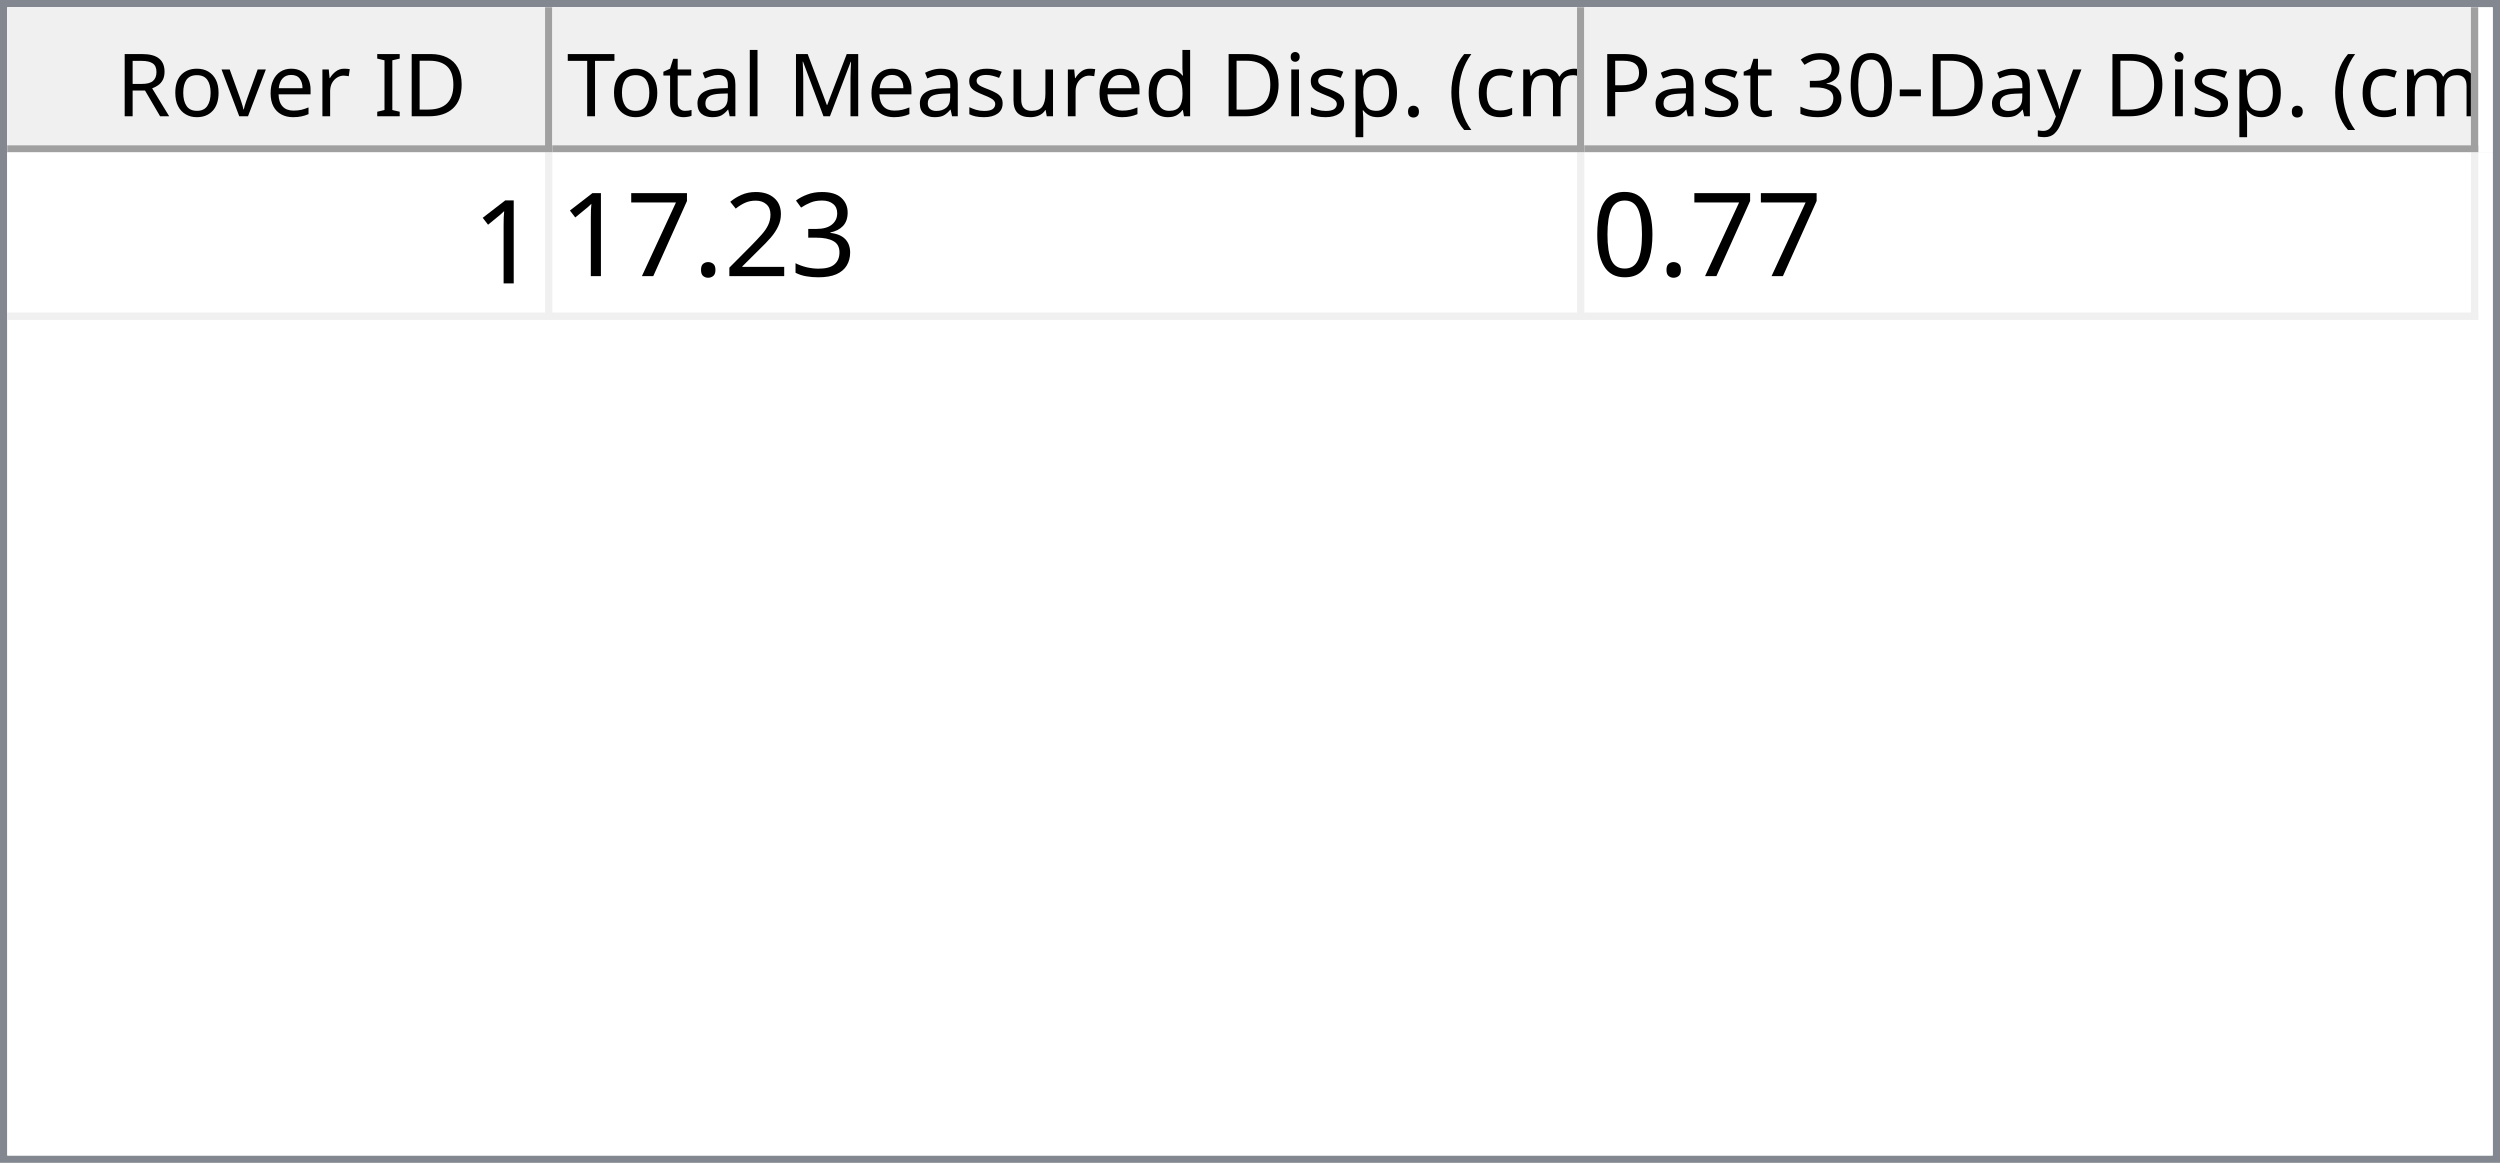
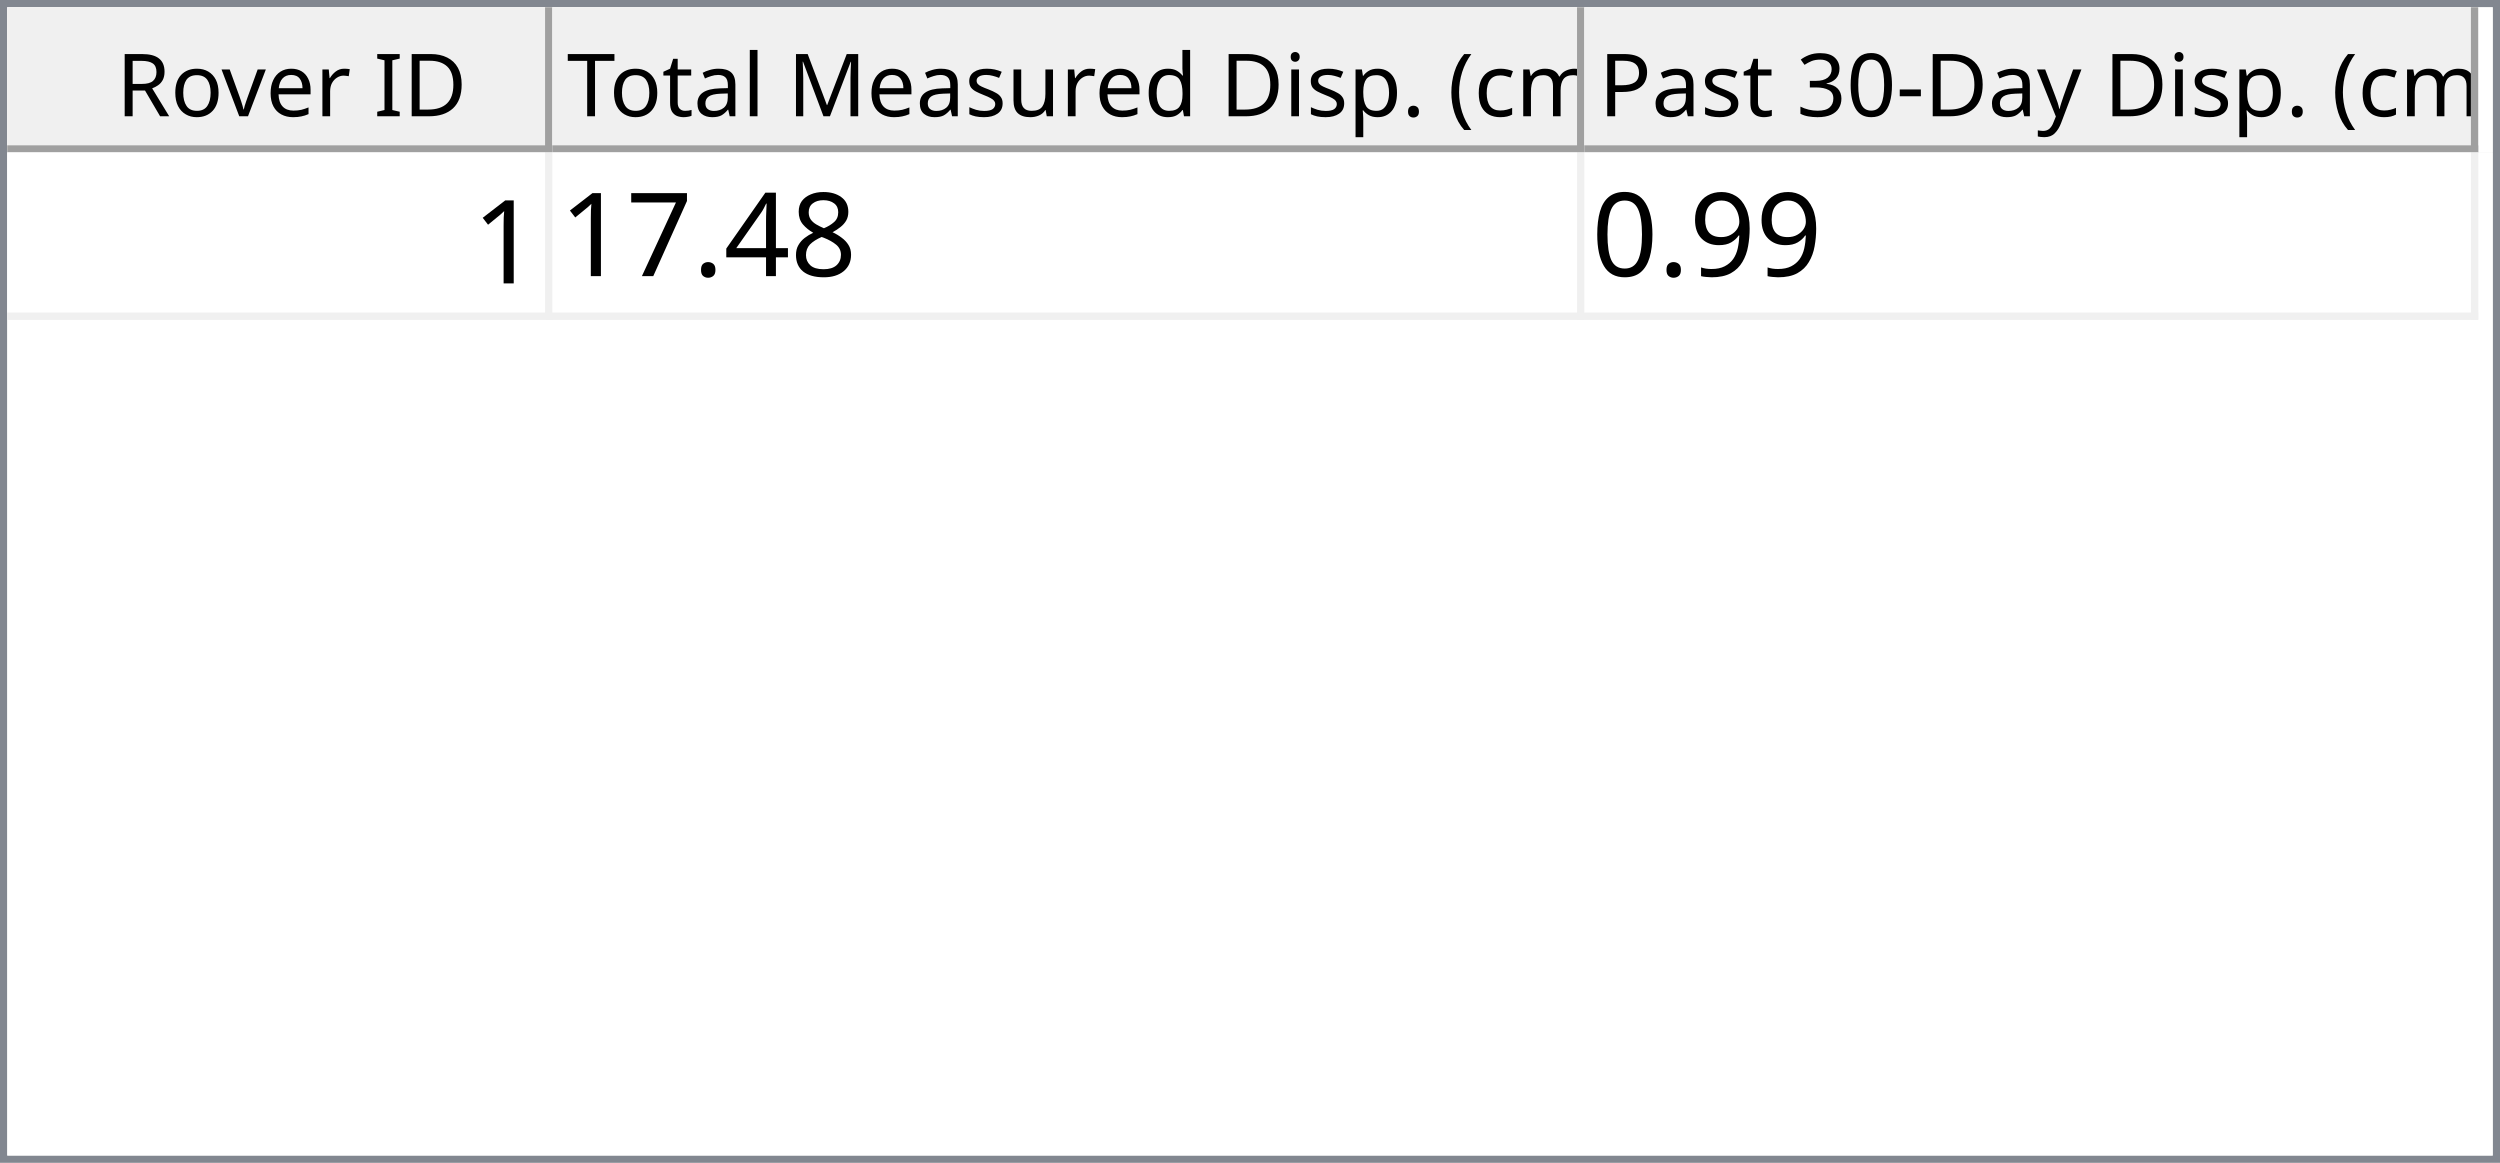
<svg xmlns="http://www.w3.org/2000/svg" style="fill-opacity:1; color-rendering:auto; color-interpolation:auto; text-rendering:auto; stroke:black; stroke-linecap:square; stroke-miterlimit:10; shape-rendering:auto; stroke-opacity:1; fill:black; stroke-dasharray:none; font-weight:normal; stroke-width:1; font-family:'Dialog'; font-style:normal; stroke-linejoin:miter; font-size:12px; stroke-dashoffset:0; image-rendering:auto;" width="344" height="160">
  <defs id="genericDefs" />
  <g>
    <defs id="defs1">
      <clipPath clipPathUnits="userSpaceOnUse" id="clipPath1">
        <path d="M0 0 L344 0 L344 160 L0 160 L0 0 Z" />
      </clipPath>
      <clipPath clipPathUnits="userSpaceOnUse" id="clipPath2">
        <path d="M0 0 L0 160 L344 160 L344 0 Z" />
      </clipPath>
      <clipPath clipPathUnits="userSpaceOnUse" id="clipPath3">
        <path d="M0 0 L0 20 L342 20 L342 0 Z" />
      </clipPath>
      <clipPath clipPathUnits="userSpaceOnUse" id="clipPath4">
        <path d="M0 0 L0 20 L75 20 L75 0 Z" />
      </clipPath>
      <clipPath clipPathUnits="userSpaceOnUse" id="clipPath5">
        <path d="M1 1 L1 19 L74 19 L74 1 Z" />
      </clipPath>
      <clipPath clipPathUnits="userSpaceOnUse" id="clipPath6">
        <path d="M0 0 L0 18 L73 18 L73 0 Z" />
      </clipPath>
      <clipPath clipPathUnits="userSpaceOnUse" id="clipPath7">
        <path d="M-0.5 -0.5 L-0.5 19.5 L74.5 19.5 L74.5 -0.5 Z" />
      </clipPath>
      <clipPath clipPathUnits="userSpaceOnUse" id="clipPath8">
        <path d="M0 0 L0 20 L142 20 L142 0 Z" />
      </clipPath>
      <clipPath clipPathUnits="userSpaceOnUse" id="clipPath9">
        <path d="M1 1 L1 19 L141 19 L141 1 Z" />
      </clipPath>
      <clipPath clipPathUnits="userSpaceOnUse" id="clipPath10">
        <path d="M0 0 L0 18 L140 18 L140 0 Z" />
      </clipPath>
      <clipPath clipPathUnits="userSpaceOnUse" id="clipPath11">
        <path d="M-0.5 -0.5 L-0.5 19.5 L141.5 19.5 L141.5 -0.5 Z" />
      </clipPath>
      <clipPath clipPathUnits="userSpaceOnUse" id="clipPath12">
        <path d="M0 0 L0 20 L123 20 L123 0 Z" />
      </clipPath>
      <clipPath clipPathUnits="userSpaceOnUse" id="clipPath13">
        <path d="M1 1 L1 19 L122 19 L122 1 Z" />
      </clipPath>
      <clipPath clipPathUnits="userSpaceOnUse" id="clipPath14">
        <path d="M0 0 L0 18 L121 18 L121 0 Z" />
      </clipPath>
      <clipPath clipPathUnits="userSpaceOnUse" id="clipPath15">
        <path d="M-0.5 -0.5 L-0.5 19.5 L122.5 19.5 L122.5 -0.5 Z" />
      </clipPath>
      <clipPath clipPathUnits="userSpaceOnUse" id="clipPath16">
        <path d="M0 0 L0 138 L342 138 L342 0 Z" />
      </clipPath>
      <clipPath clipPathUnits="userSpaceOnUse" id="clipPath17">
        <path d="M0 0 L0 23 L340 23 L340 0 Z" />
      </clipPath>
      <clipPath clipPathUnits="userSpaceOnUse" id="clipPath18">
        <path d="M-0.5 -0.5 L-0.5 22.5 L339.5 22.5 L339.5 -0.5 Z" />
      </clipPath>
      <clipPath clipPathUnits="userSpaceOnUse" id="clipPath19">
        <path d="M0 0 L0 22 L74 22 L74 0 Z" />
      </clipPath>
      <clipPath clipPathUnits="userSpaceOnUse" id="clipPath20">
        <path d="M0 0 L0 22 L141 22 L141 0 Z" />
      </clipPath>
      <clipPath clipPathUnits="userSpaceOnUse" id="clipPath21">
        <path d="M0 0 L0 22 L122 22 L122 0 Z" />
      </clipPath>
      <font horiz-adv-x="64.551" id="font1">
        <font-face ascent="107.91" descent="25.098" units-per-em="100" style="font-style:normal; font-family:Segoe UI; font-weight:normal;" />
        <missing-glyph horiz-adv-x="64.551" d="M8.109 0 L8.109 68.266 L56.453 68.266 L56.453 0 L8.109 0 ZM15.328 7.234 L49.219 7.234 L49.219 61.031 L15.328 61.031 L15.328 7.234 Z" />
        <glyph unicode="D" horiz-adv-x="70.117" d="M9.188 0 L9.188 70.016 L28.516 70.016 Q65.531 70.016 65.531 35.891 Q65.531 19.672 55.25 9.836 Q44.969 0 27.734 0 L9.188 0 ZM17.391 62.594 L17.391 7.422 L27.828 7.422 Q41.609 7.422 49.273 14.797 Q56.938 22.172 56.938 35.688 Q56.938 62.594 28.328 62.594 L17.391 62.594 Z" />
        <glyph unicode="I" horiz-adv-x="26.611" d="M17.391 0 L9.188 0 L9.188 70.016 L17.391 70.016 L17.391 0 Z" />
        <glyph unicode=" " horiz-adv-x="27.393" d="" />
        <glyph unicode="r" horiz-adv-x="34.766" d="M34.188 41.891 Q32.078 43.5 28.125 43.5 Q23 43.5 19.555 38.672 Q16.109 33.844 16.109 25.484 L16.109 0 L8.109 0 L8.109 50 L16.109 50 L16.109 39.703 L16.312 39.703 Q18.016 44.969 21.531 47.922 Q25.047 50.875 29.391 50.875 Q32.516 50.875 34.188 50.203 L34.188 41.891 Z" />
        <glyph unicode="e" horiz-adv-x="52.295" d="M48.297 23 L12.984 23 Q13.188 14.656 17.484 10.109 Q21.781 5.562 29.297 5.562 Q37.75 5.562 44.828 11.141 L44.828 3.609 Q38.234 -1.172 27.391 -1.172 Q16.797 -1.172 10.742 5.641 Q4.688 12.453 4.688 24.812 Q4.688 36.469 11.305 43.82 Q17.922 51.172 27.734 51.172 Q37.547 51.172 42.922 44.828 Q48.297 38.484 48.297 27.203 L48.297 23 ZM40.094 29.781 Q40.047 36.719 36.75 40.578 Q33.453 44.438 27.594 44.438 Q21.922 44.438 17.969 40.383 Q14.016 36.328 13.094 29.781 L40.094 29.781 Z" />
        <glyph unicode="v" horiz-adv-x="47.9" d="M47.406 50 L27.484 0 L19.625 0 L0.688 50 L9.469 50 L22.172 13.672 Q23.578 9.672 23.922 6.688 L24.125 6.688 Q24.609 10.453 25.688 13.484 L38.969 50 L47.406 50 Z" />
        <glyph unicode="o" horiz-adv-x="58.594" d="M29 -1.172 Q17.922 -1.172 11.305 5.836 Q4.688 12.844 4.688 24.422 Q4.688 37.016 11.57 44.094 Q18.453 51.172 30.172 51.172 Q41.359 51.172 47.633 44.289 Q53.906 37.406 53.906 25.203 Q53.906 13.234 47.141 6.031 Q40.375 -1.172 29 -1.172 ZM29.594 44.438 Q21.875 44.438 17.383 39.188 Q12.891 33.938 12.891 24.703 Q12.891 15.828 17.43 10.695 Q21.969 5.562 29.594 5.562 Q37.359 5.562 41.531 10.594 Q45.703 15.625 45.703 24.906 Q45.703 34.281 41.531 39.359 Q37.359 44.438 29.594 44.438 Z" />
        <glyph unicode="R" horiz-adv-x="59.814" d="M59.375 0 L49.609 0 L37.891 19.625 Q36.281 22.359 34.766 24.289 Q33.25 26.219 31.664 27.438 Q30.078 28.656 28.25 29.219 Q26.422 29.781 24.125 29.781 L17.391 29.781 L17.391 0 L9.188 0 L9.188 70.016 L30.078 70.016 Q34.672 70.016 38.555 68.867 Q42.438 67.719 45.289 65.375 Q48.141 63.031 49.758 59.547 Q51.375 56.062 51.375 51.375 Q51.375 47.703 50.273 44.656 Q49.172 41.609 47.148 39.211 Q45.125 36.812 42.266 35.133 Q39.406 33.453 35.844 32.516 L35.844 32.328 Q37.594 31.547 38.891 30.547 Q40.188 29.547 41.359 28.18 Q42.531 26.812 43.68 25.078 Q44.828 23.344 46.234 21.047 L59.375 0 ZM17.391 62.594 L17.391 37.203 L28.516 37.203 Q31.594 37.203 34.203 38.133 Q36.812 39.062 38.719 40.797 Q40.625 42.531 41.703 45.047 Q42.781 47.562 42.781 50.688 Q42.781 56.297 39.141 59.445 Q35.5 62.594 28.609 62.594 L17.391 62.594 Z" />
        <glyph unicode=")" horiz-adv-x="30.176" d="M8.297 -15.922 L1.172 -15.922 Q16.406 2.344 16.406 26.812 Q16.406 51.469 1.078 70.016 L8.297 70.016 Q23.531 52.156 23.531 26.703 Q23.531 1.375 8.297 -15.922 Z" />
        <glyph unicode="m" horiz-adv-x="86.133" d="M79.109 0 L71.094 0 L71.094 28.719 Q71.094 37.016 68.531 40.727 Q65.969 44.438 59.906 44.438 Q54.781 44.438 51.195 39.75 Q47.609 35.062 47.609 28.516 L47.609 0 L39.594 0 L39.594 29.688 Q39.594 44.438 28.219 44.438 Q22.953 44.438 19.531 40.016 Q16.109 35.594 16.109 28.516 L16.109 0 L8.109 0 L8.109 50 L16.109 50 L16.109 42.094 L16.312 42.094 Q21.625 51.172 31.844 51.172 Q36.969 51.172 40.773 48.312 Q44.578 45.453 46 40.828 Q51.562 51.172 62.594 51.172 Q79.109 51.172 79.109 30.812 L79.109 0 Z" />
        <glyph unicode="c" horiz-adv-x="46.191" d="M42.188 2.297 Q36.422 -1.172 28.516 -1.172 Q17.828 -1.172 11.258 5.789 Q4.688 12.75 4.688 23.828 Q4.688 36.188 11.766 43.68 Q18.844 51.172 30.672 51.172 Q37.25 51.172 42.281 48.734 L42.281 40.531 Q36.719 44.438 30.375 44.438 Q22.703 44.438 17.797 38.945 Q12.891 33.453 12.891 24.516 Q12.891 15.719 17.508 10.641 Q22.125 5.562 29.891 5.562 Q36.422 5.562 42.188 9.906 L42.188 2.297 Z" />
        <glyph unicode="(" horiz-adv-x="30.176" d="M29.109 -15.922 L21.969 -15.922 Q6.844 1.375 6.844 26.703 Q6.844 52.156 21.969 70.016 L29.203 70.016 Q13.875 51.469 13.875 26.812 Q13.875 2.344 29.109 -15.922 Z" />
        <glyph unicode="." horiz-adv-x="21.68" d="M10.891 -1.078 Q8.641 -1.078 7.055 0.539 Q5.469 2.156 5.469 4.391 Q5.469 6.641 7.055 8.273 Q8.641 9.906 10.891 9.906 Q13.188 9.906 14.797 8.273 Q16.406 6.641 16.406 4.391 Q16.406 2.156 14.797 0.539 Q13.188 -1.078 10.891 -1.078 Z" />
        <glyph unicode="p" horiz-adv-x="58.789" d="M16.312 7.234 L16.109 7.234 L16.109 -23 L8.109 -23 L8.109 50 L16.109 50 L16.109 41.219 L16.312 41.219 Q22.219 51.172 33.594 51.172 Q43.266 51.172 48.688 44.461 Q54.109 37.75 54.109 26.469 Q54.109 13.922 48 6.375 Q41.891 -1.172 31.297 -1.172 Q21.578 -1.172 16.312 7.234 ZM16.109 27.391 L16.109 20.406 Q16.109 14.203 20.141 9.883 Q24.172 5.562 30.375 5.562 Q37.641 5.562 41.773 11.133 Q45.906 16.703 45.906 26.609 Q45.906 34.969 42.047 39.703 Q38.188 44.438 31.594 44.438 Q24.609 44.438 20.359 39.578 Q16.109 34.719 16.109 27.391 Z" />
        <glyph unicode="i" horiz-adv-x="24.219" d="M12.203 62.703 Q10.062 62.703 8.547 64.164 Q7.031 65.625 7.031 67.875 Q7.031 70.125 8.547 71.609 Q10.062 73.094 12.203 73.094 Q14.406 73.094 15.945 71.609 Q17.484 70.125 17.484 67.875 Q17.484 65.719 15.945 64.211 Q14.406 62.703 12.203 62.703 ZM16.109 0 L8.109 0 L8.109 50 L16.109 50 L16.109 0 Z" />
        <glyph unicode="d" horiz-adv-x="58.887" d="M50.781 0 L42.781 0 L42.781 8.5 L42.578 8.5 Q37.016 -1.172 25.391 -1.172 Q15.969 -1.172 10.328 5.539 Q4.688 12.25 4.688 23.828 Q4.688 36.234 10.938 43.703 Q17.188 51.172 27.594 51.172 Q37.891 51.172 42.578 43.062 L42.781 43.062 L42.781 74.031 L50.781 74.031 L50.781 0 ZM42.781 22.609 L42.781 29.984 Q42.781 36.031 38.773 40.234 Q34.766 44.438 28.609 44.438 Q21.297 44.438 17.094 39.062 Q12.891 33.688 12.891 24.219 Q12.891 15.578 16.922 10.57 Q20.953 5.562 27.734 5.562 Q34.422 5.562 38.602 10.398 Q42.781 15.234 42.781 22.609 Z" />
        <glyph unicode="u" horiz-adv-x="56.592" d="M48.531 0 L40.531 0 L40.531 7.906 L40.328 7.906 Q35.359 -1.172 24.906 -1.172 Q7.031 -1.172 7.031 20.125 L7.031 50 L14.984 50 L14.984 21.391 Q14.984 5.562 27.094 5.562 Q32.953 5.562 36.742 9.883 Q40.531 14.203 40.531 21.188 L40.531 50 L48.531 50 L48.531 0 Z" />
        <glyph unicode="s" horiz-adv-x="42.432" d="M5.078 1.812 L5.078 10.406 Q11.625 5.562 19.484 5.562 Q30.031 5.562 30.031 12.594 Q30.031 14.594 29.125 15.992 Q28.219 17.391 26.68 18.461 Q25.141 19.531 23.07 20.383 Q21 21.234 18.609 22.172 Q15.281 23.484 12.766 24.828 Q10.25 26.172 8.57 27.859 Q6.891 29.547 6.031 31.695 Q5.172 33.844 5.172 36.719 Q5.172 40.234 6.789 42.945 Q8.406 45.656 11.086 47.484 Q13.766 49.312 17.211 50.242 Q20.656 51.172 24.312 51.172 Q30.812 51.172 35.938 48.922 L35.938 40.828 Q30.422 44.438 23.25 44.438 Q21 44.438 19.195 43.922 Q17.391 43.406 16.094 42.477 Q14.797 41.547 14.086 40.258 Q13.375 38.969 13.375 37.406 Q13.375 35.453 14.086 34.133 Q14.797 32.812 16.164 31.789 Q17.531 30.766 19.484 29.938 Q21.438 29.109 23.922 28.125 Q27.25 26.859 29.883 25.516 Q32.516 24.172 34.375 22.484 Q36.234 20.797 37.234 18.602 Q38.234 16.406 38.234 13.375 Q38.234 9.672 36.602 6.938 Q34.969 4.203 32.234 2.398 Q29.5 0.594 25.93 -0.289 Q22.359 -1.172 18.453 -1.172 Q10.75 -1.172 5.078 1.812 Z" />
        <glyph unicode="M" horiz-adv-x="89.795" d="M80.562 0 L72.406 0 L72.406 46.969 Q72.406 52.547 73.094 60.594 L72.906 60.594 Q71.734 55.859 70.797 53.812 L46.875 0 L42.875 0 L19 53.422 Q17.969 55.766 16.891 60.594 L16.703 60.594 Q17.094 56.391 17.094 46.875 L17.094 0 L9.188 0 L9.188 70.016 L20.016 70.016 L41.5 21.188 Q44 15.578 44.734 12.797 L45.016 12.797 Q47.125 18.562 48.391 21.391 L70.312 70.016 L80.562 70.016 L80.562 0 Z" />
        <glyph unicode="l" horiz-adv-x="24.219" d="M16.109 0 L8.109 0 L8.109 74.031 L16.109 74.031 L16.109 0 Z" />
        <glyph unicode="a" horiz-adv-x="50.879" d="M43.891 0 L35.891 0 L35.891 7.812 L35.688 7.812 Q30.469 -1.172 20.312 -1.172 Q12.844 -1.172 8.617 2.781 Q4.391 6.734 4.391 13.281 Q4.391 27.297 20.906 29.594 L35.891 31.688 Q35.891 44.438 25.594 44.438 Q16.547 44.438 9.281 38.281 L9.281 46.484 Q16.656 51.172 26.266 51.172 Q43.891 51.172 43.891 32.516 L43.891 0 ZM35.891 25.297 L23.828 23.641 Q18.266 22.859 15.43 20.875 Q12.594 18.891 12.594 13.875 Q12.594 10.203 15.211 7.883 Q17.828 5.562 22.172 5.562 Q28.125 5.562 32.008 9.742 Q35.891 13.922 35.891 20.312 L35.891 25.297 Z" />
        <glyph unicode="t" horiz-adv-x="33.887" d="M31.297 0.484 Q28.469 -1.078 23.828 -1.078 Q10.688 -1.078 10.688 13.578 L10.688 43.172 L2.094 43.172 L2.094 50 L10.688 50 L10.688 62.203 L18.703 64.797 L18.703 50 L31.297 50 L31.297 43.172 L18.703 43.172 L18.703 14.984 Q18.703 9.969 20.414 7.82 Q22.125 5.672 26.078 5.672 Q29.109 5.672 31.297 7.328 L31.297 0.484 Z" />
        <glyph unicode="T" horiz-adv-x="52.393" d="M50.594 62.594 L30.375 62.594 L30.375 0 L22.172 0 L22.172 62.594 L2 62.594 L2 70.016 L50.594 70.016 L50.594 62.594 Z" />
        <glyph unicode="y" horiz-adv-x="48.389" d="M47.906 50 L24.906 -8.016 Q18.75 -23.531 7.625 -23.531 Q4.5 -23.531 2.391 -22.906 L2.391 -15.719 Q4.984 -16.609 7.125 -16.609 Q13.188 -16.609 16.219 -9.375 L20.219 0.094 L0.688 50 L9.578 50 L23.094 11.531 Q23.344 10.797 24.125 7.719 L24.422 7.719 Q24.656 8.891 25.391 11.422 L39.594 50 L47.906 50 Z" />
        <glyph unicode="-" horiz-adv-x="39.99" d="M33.688 24.703 L7.031 24.703 L7.031 31 L33.688 31 L33.688 24.703 Z" />
        <glyph unicode="0" horiz-adv-x="53.906" d="M49.812 35.297 Q49.812 26.516 48.219 19.727 Q46.625 12.938 43.625 8.273 Q40.625 3.609 36.258 1.195 Q31.891 -1.219 26.312 -1.219 Q21.047 -1.219 16.922 1.102 Q12.797 3.422 9.961 7.867 Q7.125 12.312 5.664 18.781 Q4.203 25.25 4.203 33.594 Q4.203 42.781 5.742 49.812 Q7.281 56.844 10.258 61.602 Q13.234 66.359 17.656 68.773 Q22.078 71.188 27.781 71.188 Q49.812 71.188 49.812 35.297 ZM41.609 34.516 Q41.609 64.406 27.391 64.406 Q12.406 64.406 12.406 33.984 Q12.406 5.609 27.094 5.609 Q41.609 5.609 41.609 34.516 Z" />
        <glyph unicode="3" horiz-adv-x="53.906" d="M46.531 19.828 Q46.531 15.094 44.75 11.211 Q42.969 7.328 39.719 4.57 Q36.469 1.812 31.93 0.297 Q27.391 -1.219 21.922 -1.219 Q11.922 -1.219 6 2.594 L6 11.188 Q13.094 5.609 22.219 5.609 Q25.875 5.609 28.828 6.539 Q31.781 7.469 33.906 9.227 Q36.031 10.984 37.18 13.477 Q38.328 15.969 38.328 19.094 Q38.328 32.812 18.797 32.812 L12.984 32.812 L12.984 39.594 L18.5 39.594 Q35.797 39.594 35.797 52.484 Q35.797 64.406 22.609 64.406 Q15.188 64.406 8.688 59.422 L8.688 67.188 Q15.375 71.188 24.609 71.188 Q29 71.188 32.57 69.969 Q36.141 68.75 38.68 66.555 Q41.219 64.359 42.609 61.281 Q44 58.203 44 54.5 Q44 40.672 30.031 36.719 L30.031 36.531 Q33.594 36.141 36.625 34.797 Q39.656 33.453 41.852 31.305 Q44.047 29.156 45.289 26.25 Q46.531 23.344 46.531 19.828 Z" />
        <glyph unicode="P" horiz-adv-x="56.006" d="M17.391 26.469 L17.391 0 L9.188 0 L9.188 70.016 L28.422 70.016 Q39.656 70.016 45.828 64.547 Q52 59.078 52 49.125 Q52 39.156 45.141 32.812 Q38.281 26.469 26.609 26.469 L17.391 26.469 ZM17.391 62.594 L17.391 33.891 L25.984 33.891 Q34.469 33.891 38.938 37.773 Q43.406 41.656 43.406 48.734 Q43.406 62.594 27 62.594 L17.391 62.594 Z" />
      </font>
      <font horiz-adv-x="75.0" id="font2">
        <font-face ascent="100.537" descent="21.973" units-per-em="100" style="font-style:normal; font-family:sans-serif; font-weight:normal;" />
        <missing-glyph horiz-adv-x="75.0" d="M12.5 0 L12.5 62.5 L62.5 62.5 L62.5 0 L12.5 0 ZM14.062 1.562 L60.938 1.562 L60.938 60.938 L14.062 60.938 L14.062 1.562 Z" />
        <glyph unicode="1" horiz-adv-x="55.615" d="M37.25 0 L28.469 0 L28.469 56 Q25.297 52.984 20.141 49.953 Q14.984 46.922 10.891 45.406 L10.891 53.906 Q18.266 57.375 23.781 62.305 Q29.297 67.234 31.594 71.875 L37.25 71.875 L37.25 0 Z" />
-         <glyph unicode="3" horiz-adv-x="55.615" d="M4.203 18.891 L12.984 20.062 Q14.5 12.594 18.141 9.297 Q21.781 6 27 6 Q33.203 6 37.477 10.297 Q41.75 14.594 41.75 20.953 Q41.75 27 37.797 30.93 Q33.844 34.859 27.734 34.859 Q25.25 34.859 21.531 33.891 L22.516 41.609 Q23.391 41.5 23.922 41.5 Q29.547 41.5 34.039 44.43 Q38.531 47.359 38.531 53.469 Q38.531 58.297 35.258 61.477 Q31.984 64.656 26.812 64.656 Q21.688 64.656 18.266 61.43 Q14.844 58.203 13.875 51.766 L5.078 53.328 Q6.688 62.156 12.398 67.016 Q18.109 71.875 26.609 71.875 Q32.469 71.875 37.398 69.359 Q42.328 66.844 44.945 62.5 Q47.562 58.156 47.562 53.266 Q47.562 48.641 45.07 44.828 Q42.578 41.016 37.703 38.766 Q44.047 37.312 47.562 32.695 Q51.078 28.078 51.078 21.141 Q51.078 11.766 44.242 5.25 Q37.406 -1.266 26.953 -1.266 Q17.531 -1.266 11.305 4.352 Q5.078 9.969 4.203 18.891 Z" />
-         <glyph unicode="2" horiz-adv-x="55.615" d="M50.344 8.453 L50.344 0 L3.031 0 Q2.938 3.172 4.047 6.109 Q5.859 10.938 9.836 15.625 Q13.812 20.312 21.344 26.469 Q33.016 36.031 37.117 41.625 Q41.219 47.219 41.219 52.203 Q41.219 57.422 37.477 61.008 Q33.734 64.594 27.734 64.594 Q21.391 64.594 17.578 60.789 Q13.766 56.984 13.719 50.25 L4.688 51.172 Q5.609 61.281 11.664 66.578 Q17.719 71.875 27.938 71.875 Q38.234 71.875 44.242 66.164 Q50.25 60.453 50.25 52 Q50.25 47.703 48.492 43.555 Q46.734 39.406 42.656 34.812 Q38.578 30.219 29.109 22.219 Q21.188 15.578 18.945 13.211 Q16.703 10.844 15.234 8.453 L50.344 8.453 Z" />
+         <glyph unicode="8" horiz-adv-x="55.615" d="M17.672 38.812 Q12.203 40.828 9.57 44.539 Q6.938 48.25 6.938 53.422 Q6.938 61.234 12.555 66.555 Q18.172 71.875 27.484 71.875 Q36.859 71.875 42.578 66.43 Q48.297 60.984 48.297 53.172 Q48.297 48.188 45.68 44.508 Q43.062 40.828 37.75 38.812 Q44.344 36.672 47.781 31.883 Q51.219 27.094 51.219 20.453 Q51.219 11.281 44.727 5.031 Q38.234 -1.219 27.641 -1.219 Q17.047 -1.219 10.547 5.055 Q4.047 11.328 4.047 20.703 Q4.047 27.688 7.594 32.398 Q11.141 37.109 17.672 38.812 ZM15.922 53.719 Q15.922 48.641 19.195 45.414 Q22.469 42.188 27.688 42.188 Q32.766 42.188 36.016 45.383 Q39.266 48.578 39.266 53.219 Q39.266 58.062 35.914 61.359 Q32.562 64.656 27.594 64.656 Q22.562 64.656 19.242 61.43 Q15.922 58.203 15.922 53.719 ZM13.094 20.656 Q13.094 16.891 14.875 13.375 Q16.656 9.859 20.172 7.93 Q23.688 6 27.734 6 Q34.031 6 38.133 10.055 Q42.234 14.109 42.234 20.359 Q42.234 26.703 38.016 30.859 Q33.797 35.016 27.438 35.016 Q21.234 35.016 17.164 30.914 Q13.094 26.812 13.094 20.656 Z" />
+         <glyph unicode="4" horiz-adv-x="55.615" d="M32.328 0 L32.328 17.141 L1.266 17.141 L1.266 25.203 L33.938 71.578 L41.109 71.578 L41.109 25.203 L50.781 25.203 L50.781 17.141 L41.109 17.141 L41.109 0 L32.328 0 ZM32.328 25.203 L32.328 57.469 L9.906 25.203 L32.328 25.203 Z" />
        <glyph unicode="." horiz-adv-x="27.783" d="M9.078 0 L9.078 10.016 L19.094 10.016 L19.094 0 L9.078 0 Z" />
        <glyph unicode="7" horiz-adv-x="55.615" d="M4.734 62.203 L4.734 70.656 L51.078 70.656 L51.078 63.812 Q44.234 56.547 37.523 44.484 Q30.812 32.422 27.156 19.672 Q24.516 10.688 23.781 0 L14.75 0 Q14.891 8.453 18.062 20.414 Q21.234 32.375 27.172 43.484 Q33.109 54.594 39.797 62.203 L4.734 62.203 Z" />
+         <glyph unicode="9" horiz-adv-x="55.615" d="M5.469 16.547 L13.922 17.328 Q14.984 11.375 18.016 8.688 Q21.047 6 25.781 6 Q29.828 6 32.883 7.859 Q35.938 9.719 37.891 12.82 Q39.844 15.922 41.164 21.195 Q42.484 26.469 42.484 31.938 Q42.484 32.516 42.438 33.688 Q39.797 29.5 35.234 26.883 Q30.672 24.266 25.344 24.266 Q16.453 24.266 10.305 30.711 Q4.156 37.156 4.156 47.703 Q4.156 58.594 10.578 65.234 Q17 71.875 26.656 71.875 Q33.641 71.875 39.43 68.117 Q45.219 64.359 48.219 57.398 Q51.219 50.438 51.219 37.25 Q51.219 23.531 48.242 15.406 Q45.266 7.281 39.383 3.031 Q33.5 -1.219 25.594 -1.219 Q17.188 -1.219 11.867 3.445 Q6.547 8.109 5.469 16.547 ZM41.453 48.141 Q41.453 55.719 37.43 60.156 Q33.406 64.594 27.734 64.594 Q21.875 64.594 17.531 59.812 Q13.188 55.031 13.188 47.406 Q13.188 40.578 17.312 36.305 Q21.438 32.031 27.484 32.031 Q33.594 32.031 37.523 36.305 Q41.453 40.578 41.453 48.141 Z" />
        <glyph unicode="0" horiz-adv-x="55.615" d="M4.156 35.297 Q4.156 48 6.766 55.742 Q9.375 63.484 14.523 67.68 Q19.672 71.875 27.484 71.875 Q33.25 71.875 37.594 69.555 Q41.938 67.234 44.773 62.867 Q47.609 58.5 49.219 52.227 Q50.828 45.953 50.828 35.297 Q50.828 22.703 48.242 14.969 Q45.656 7.234 40.508 3.008 Q35.359 -1.219 27.484 -1.219 Q17.141 -1.219 11.234 6.203 Q4.156 15.141 4.156 35.297 ZM13.188 35.297 Q13.188 17.672 17.312 11.836 Q21.438 6 27.484 6 Q33.547 6 37.672 11.859 Q41.797 17.719 41.797 35.297 Q41.797 52.984 37.672 58.789 Q33.547 64.594 27.391 64.594 Q21.344 64.594 17.719 59.469 Q13.188 52.938 13.188 35.297 Z" />
      </font>
    </defs>
    <g style="fill:white; stroke:white;">
      <rect x="0" y="0" width="344" style="clip-path:url(#clipPath1); stroke:none;" height="160" />
    </g>
    <g style="fill:white; text-rendering:optimizeSpeed; color-rendering:optimizeSpeed; image-rendering:optimizeSpeed; shape-rendering:crispEdges; stroke:white; color-interpolation:sRGB;">
      <rect x="0" width="344" height="160" y="0" style="stroke:none;" />
      <path style="stroke:none;" d="M0 160 L344 160 L344 0 L0 0 Z" />
    </g>
    <g style="fill:rgb(240,240,240); font-family:'Segoe UI'; stroke:rgb(240,240,240);">
      <rect x="0" y="0" width="344" style="clip-path:url(#clipPath2); stroke:none;" height="160" />
    </g>
    <g style="fill:rgb(130,135,144); font-family:'Segoe UI'; stroke:rgb(130,135,144);">
      <path d="M0 0 L344 0 L344 160 L0 160 L0 0 ZM1 1 L343 1 L343 159 L1 159 L1 1 Z" style="fill-rule:evenodd; clip-path:url(#clipPath2); stroke:none;" />
    </g>
    <g style="fill:white; font-family:'Segoe UI'; stroke:white;" transform="translate(1,1)">
      <rect x="0" y="0" width="342" style="clip-path:url(#clipPath3); stroke:none;" height="20" />
    </g>
    <g style="fill:rgb(240,240,240); font-family:'Segoe UI'; stroke:rgb(240,240,240);" transform="translate(1,1)">
      <rect x="0" y="0" width="75" style="clip-path:url(#clipPath4); stroke:none;" height="20" />
    </g>
    <g style="font-family:'Segoe UI';" transform="translate(2,2)">
      <text x="14" xml:space="preserve" y="14" style="clip-path:url(#clipPath6); stroke:none;">Rover ID</text>
    </g>
    <g style="fill:rgb(160,160,160); font-family:'Segoe UI'; stroke:rgb(160,160,160); stroke-linejoin:bevel;" transform="translate(1.5,1.5)">
      <line x1="74" x2="74" y1="0" style="fill:none; clip-path:url(#clipPath7);" y2="19" />
    </g>
    <g style="fill:rgb(160,160,160); font-family:'Segoe UI'; stroke:rgb(160,160,160); stroke-linejoin:bevel;" transform="matrix(1,0,0,1,1,1) translate(0.5,0.5)">
      <line x1="0" x2="74" y1="19" style="fill:none; clip-path:url(#clipPath7);" y2="19" />
    </g>
    <g style="fill:rgb(240,240,240); font-family:'Segoe UI'; stroke:rgb(240,240,240);" transform="translate(76,1)">
      <rect x="0" y="0" width="142" style="clip-path:url(#clipPath8); stroke:none;" height="20" />
    </g>
    <g style="font-family:'Segoe UI';" transform="translate(77,2)">
      <text x="1" xml:space="preserve" y="14" style="clip-path:url(#clipPath10); stroke:none;">Total Measured Disp. (cm)</text>
    </g>
    <g style="fill:rgb(160,160,160); font-family:'Segoe UI'; stroke:rgb(160,160,160); stroke-linejoin:bevel;" transform="translate(76.5,1.5)">
      <line x1="141" x2="141" y1="0" style="fill:none; clip-path:url(#clipPath11);" y2="19" />
    </g>
    <g style="fill:rgb(160,160,160); font-family:'Segoe UI'; stroke:rgb(160,160,160); stroke-linejoin:bevel;" transform="matrix(1,0,0,1,76,1) translate(0.5,0.5)">
      <line x1="0" x2="141" y1="19" style="fill:none; clip-path:url(#clipPath11);" y2="19" />
    </g>
    <g style="fill:rgb(240,240,240); font-family:'Segoe UI'; stroke:rgb(240,240,240);" transform="translate(218,1)">
      <rect x="0" y="0" width="123" style="clip-path:url(#clipPath12); stroke:none;" height="20" />
    </g>
    <g style="font-family:'Segoe UI';" transform="translate(219,2)">
      <text x="1" xml:space="preserve" y="14" style="clip-path:url(#clipPath14); stroke:none;">Past 30-Day Disp. (cm)</text>
    </g>
    <g style="fill:rgb(160,160,160); font-family:'Segoe UI'; stroke:rgb(160,160,160); stroke-linejoin:bevel;" transform="translate(218.5,1.5)">
      <line x1="122" x2="122" y1="0" style="fill:none; clip-path:url(#clipPath15);" y2="19" />
    </g>
    <g style="fill:rgb(160,160,160); font-family:'Segoe UI'; stroke:rgb(160,160,160); stroke-linejoin:bevel;" transform="matrix(1,0,0,1,218,1) translate(0.5,0.5)">
      <line x1="0" x2="122" y1="19" style="fill:none; clip-path:url(#clipPath15);" y2="19" />
    </g>
    <g style="fill:white; font-family:'Segoe UI'; stroke:white;" transform="translate(1,21)">
      <rect x="0" y="0" width="342" style="clip-path:url(#clipPath16); stroke:none;" height="138" />
    </g>
    <g style="fill:rgb(240,240,240); font-size:16px; font-family:sans-serif; stroke:rgb(240,240,240);" transform="translate(1,21)">
      <rect x="0" y="0" width="340" style="clip-path:url(#clipPath17); stroke:none;" height="23" />
      <line transform="translate(0.5,0.5)" x1="0" x2="339" y1="22" style="clip-path:url(#clipPath18); fill:none; stroke-linejoin:bevel;" y2="22" />
    </g>
    <g transform="matrix(1,0,0,1,1,21) translate(0.5,0.5)" style="fill:rgb(240,240,240); font-size:16px; font-family:sans-serif; stroke:rgb(240,240,240); stroke-linejoin:bevel;">
      <line x1="74" x2="74" y1="0" style="fill:none; clip-path:url(#clipPath18);" y2="22" />
    </g>
    <g transform="matrix(1,0,0,1,1,21) translate(0.5,0.5)" style="fill:rgb(240,240,240); font-size:16px; font-family:sans-serif; stroke:rgb(240,240,240); stroke-linejoin:bevel;">
      <line x1="216" x2="216" y1="0" style="fill:none; clip-path:url(#clipPath18);" y2="22" />
    </g>
    <g transform="matrix(1,0,0,1,1,21) translate(0.5,0.5)" style="fill:rgb(240,240,240); font-size:16px; font-family:sans-serif; stroke:rgb(240,240,240); stroke-linejoin:bevel;">
      <line x1="339" x2="339" y1="0" style="fill:none; clip-path:url(#clipPath18);" y2="22" />
    </g>
    <g style="fill:white; font-size:16px; font-family:sans-serif; stroke:white;" transform="matrix(1,0,0,1,1,21)">
      <rect x="0" y="0" width="74" style="clip-path:url(#clipPath19); stroke:none;" height="22" />
      <text x="64" y="18" style="fill:black; clip-path:url(#clipPath19); stroke:none;" xml:space="preserve">1</text>
    </g>
    <g style="fill:white; font-size:16px; font-family:sans-serif; stroke:white;" transform="matrix(1,0,0,1,1,21) translate(75,0)">
      <rect x="0" y="0" width="141" style="clip-path:url(#clipPath20); stroke:none;" height="22" />
-       <text x="1" y="17" style="fill:black; clip-path:url(#clipPath20); stroke:none;" xml:space="preserve">17.23</text>
+       <text x="1" y="17" style="fill:black; clip-path:url(#clipPath20); stroke:none;" xml:space="preserve">17.48</text>
    </g>
    <g style="fill:white; font-size:16px; font-family:sans-serif; stroke:white;" transform="matrix(1,0,0,1,1,21) translate(217,0)">
      <rect x="0" y="0" width="122" style="clip-path:url(#clipPath21); stroke:none;" height="22" />
-       <text x="1" y="17" style="fill:black; clip-path:url(#clipPath21); stroke:none;" xml:space="preserve">0.77</text>
+       <text x="1" y="17" style="fill:black; clip-path:url(#clipPath21); stroke:none;" xml:space="preserve">0.99</text>
    </g>
  </g>
</svg>
